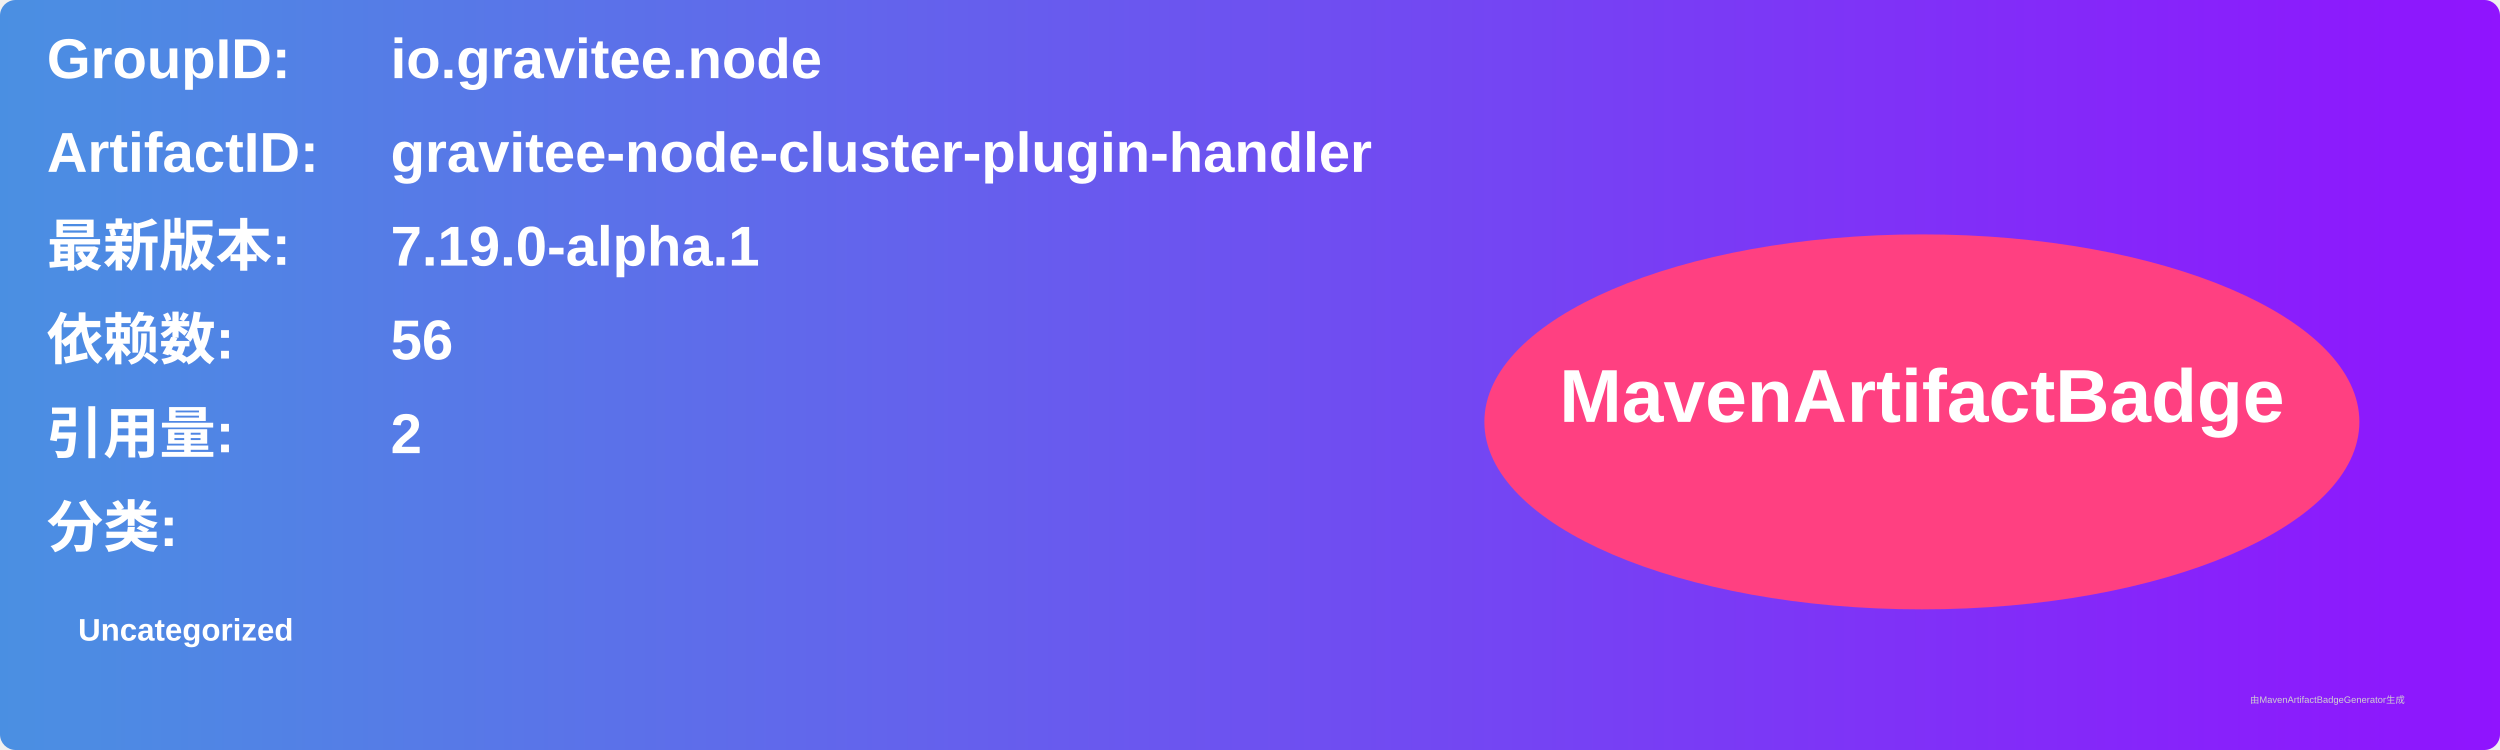
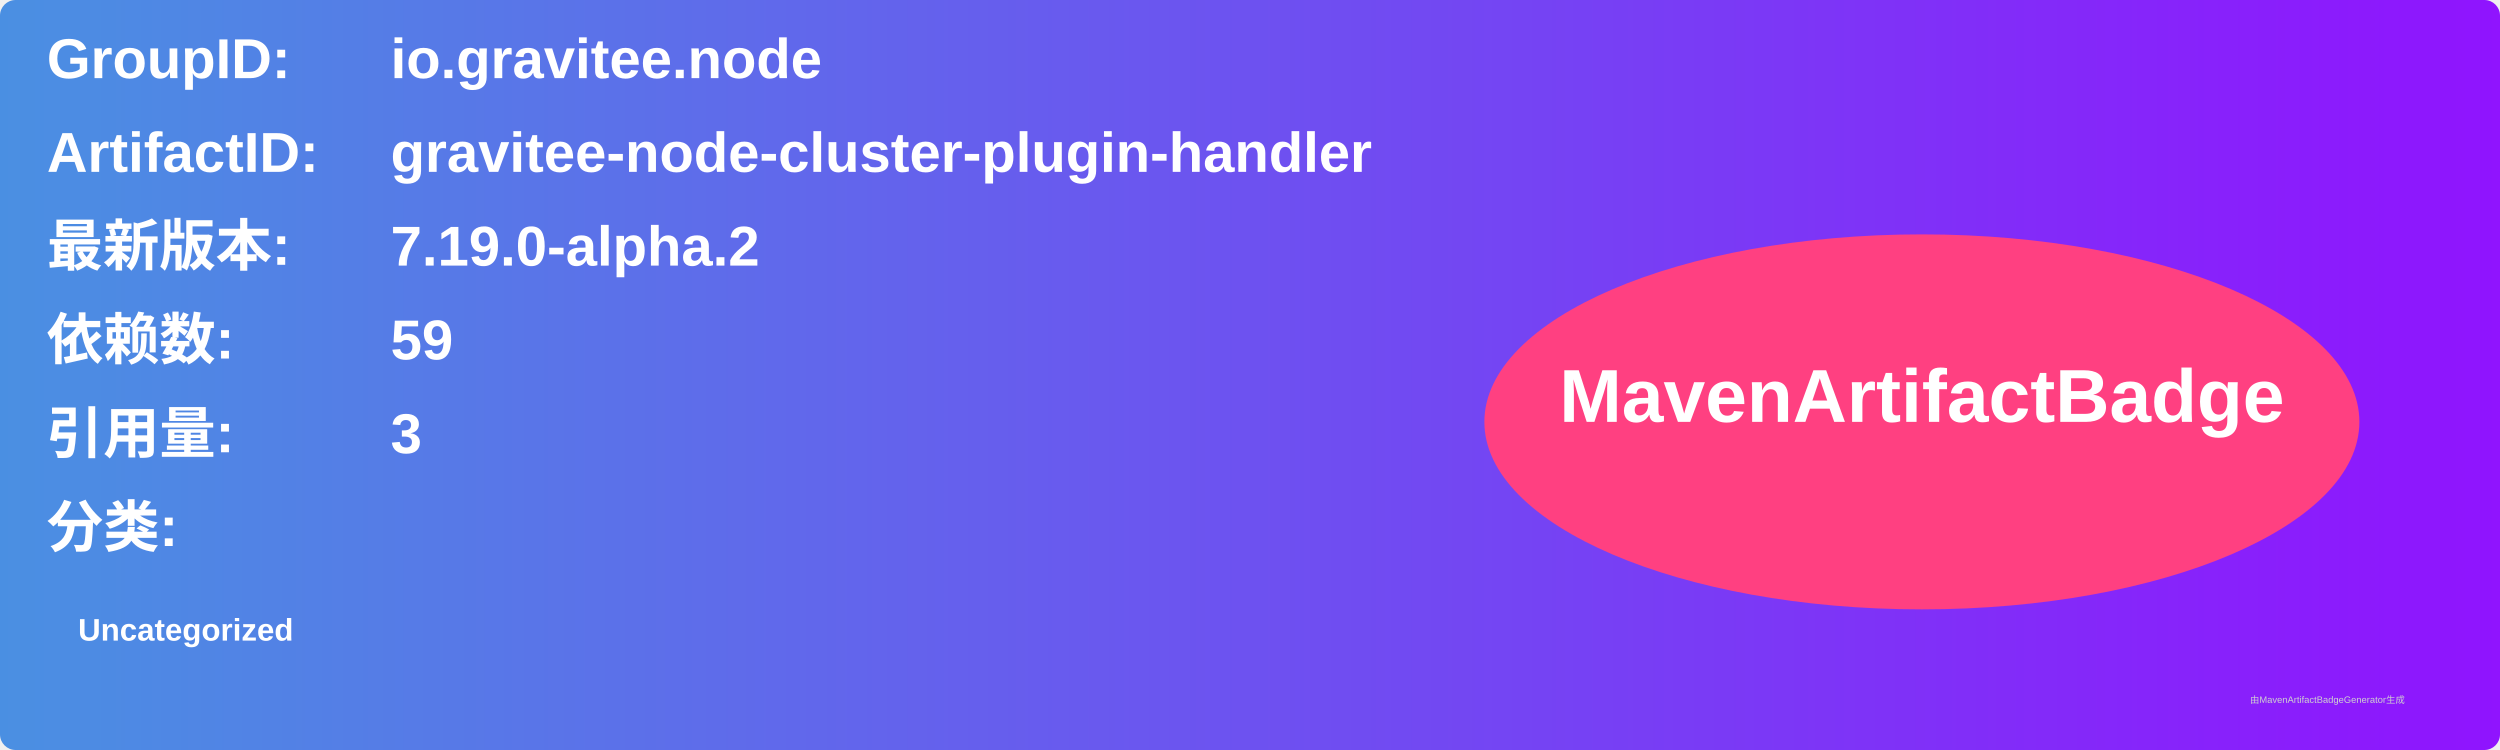
<svg xmlns="http://www.w3.org/2000/svg" width="800" height="240" viewBox="0 0 800 240">
  <linearGradient id="grad" x1="0%" y1="0%" x2="100%" y2="0%">
    <stop offset="0%" stop-color="#4a90e2" />
    <stop offset="100%" stop-color="#9013fe" />
  </linearGradient>
  <rect width="100%" height="100%" rx="5" ry="5" fill="url(#grad)" />
  <g transform="translate(15, 15)">
    <text x="0" y="10" font-family="Arial" font-size="18" fill="white" font-weight="bold" width="260">GroupID:</text>
    <text x="110" y="10" font-family="Arial" font-size="18" fill="white" font-weight="bold" width="460">io.gravitee.node</text>
    <text x="0" y="40" font-family="Arial" font-size="18" fill="white" font-weight="bold" width="260">ArtifactID:</text>
    <text x="110" y="40" font-family="Arial" font-size="18" fill="white" font-weight="bold" width="460">gravitee-node-cluster-plugin-handler</text>
    <text x="0" y="70" font-family="Arial" font-size="18" fill="white" font-weight="bold">最新版本:</text>
    <text x="110" y="70" font-family="Arial" font-size="18" fill="white" font-weight="bold">
-       <tspan font-weight="bold">7.19.0-alpha.1</tspan>
+       <tspan font-weight="bold">7.19.0-alpha.2</tspan>
    </text>
    <text x="0" y="100" font-family="Arial" font-size="18" fill="white" font-weight="bold">依赖数: </text>
    <text x="110" y="100" font-family="Arial" font-size="18" fill="white">
-       <tspan font-weight="bold">56</tspan>
+       <tspan font-weight="bold">59</tspan>
    </text>
    <text x="0" y="130" font-family="Arial" font-size="18" fill="white" font-weight="bold">引用量: </text>
    <text x="110" y="130" font-family="Arial" font-size="18" fill="white">
-       <tspan font-weight="bold">2</tspan>
+       <tspan font-weight="bold">3</tspan>
    </text>
    <text x="0" y="160" font-family="Arial" font-size="18" fill="white" font-weight="bold">分类:</text>
    <text x="10" y="190" font-family="Arial" font-size="10" fill="white">
      <tspan font-weight="bold">Uncategorized</tspan>
    </text>
    <ellipse cx="600" cy="120" rx="140" ry="60" fill="#ff4081" />
    <text x="600" y="120" text-anchor="middle" font-family="Arial" font-size="24" fill="white" font-weight="bold">MavenArtifactBadge</text>
  </g>
  <text x="720" y="225" font-family="Arial" font-size="3" fill="#d0d0d0">由MavenArtifactBadgeGenerator生成</text>
</svg>
